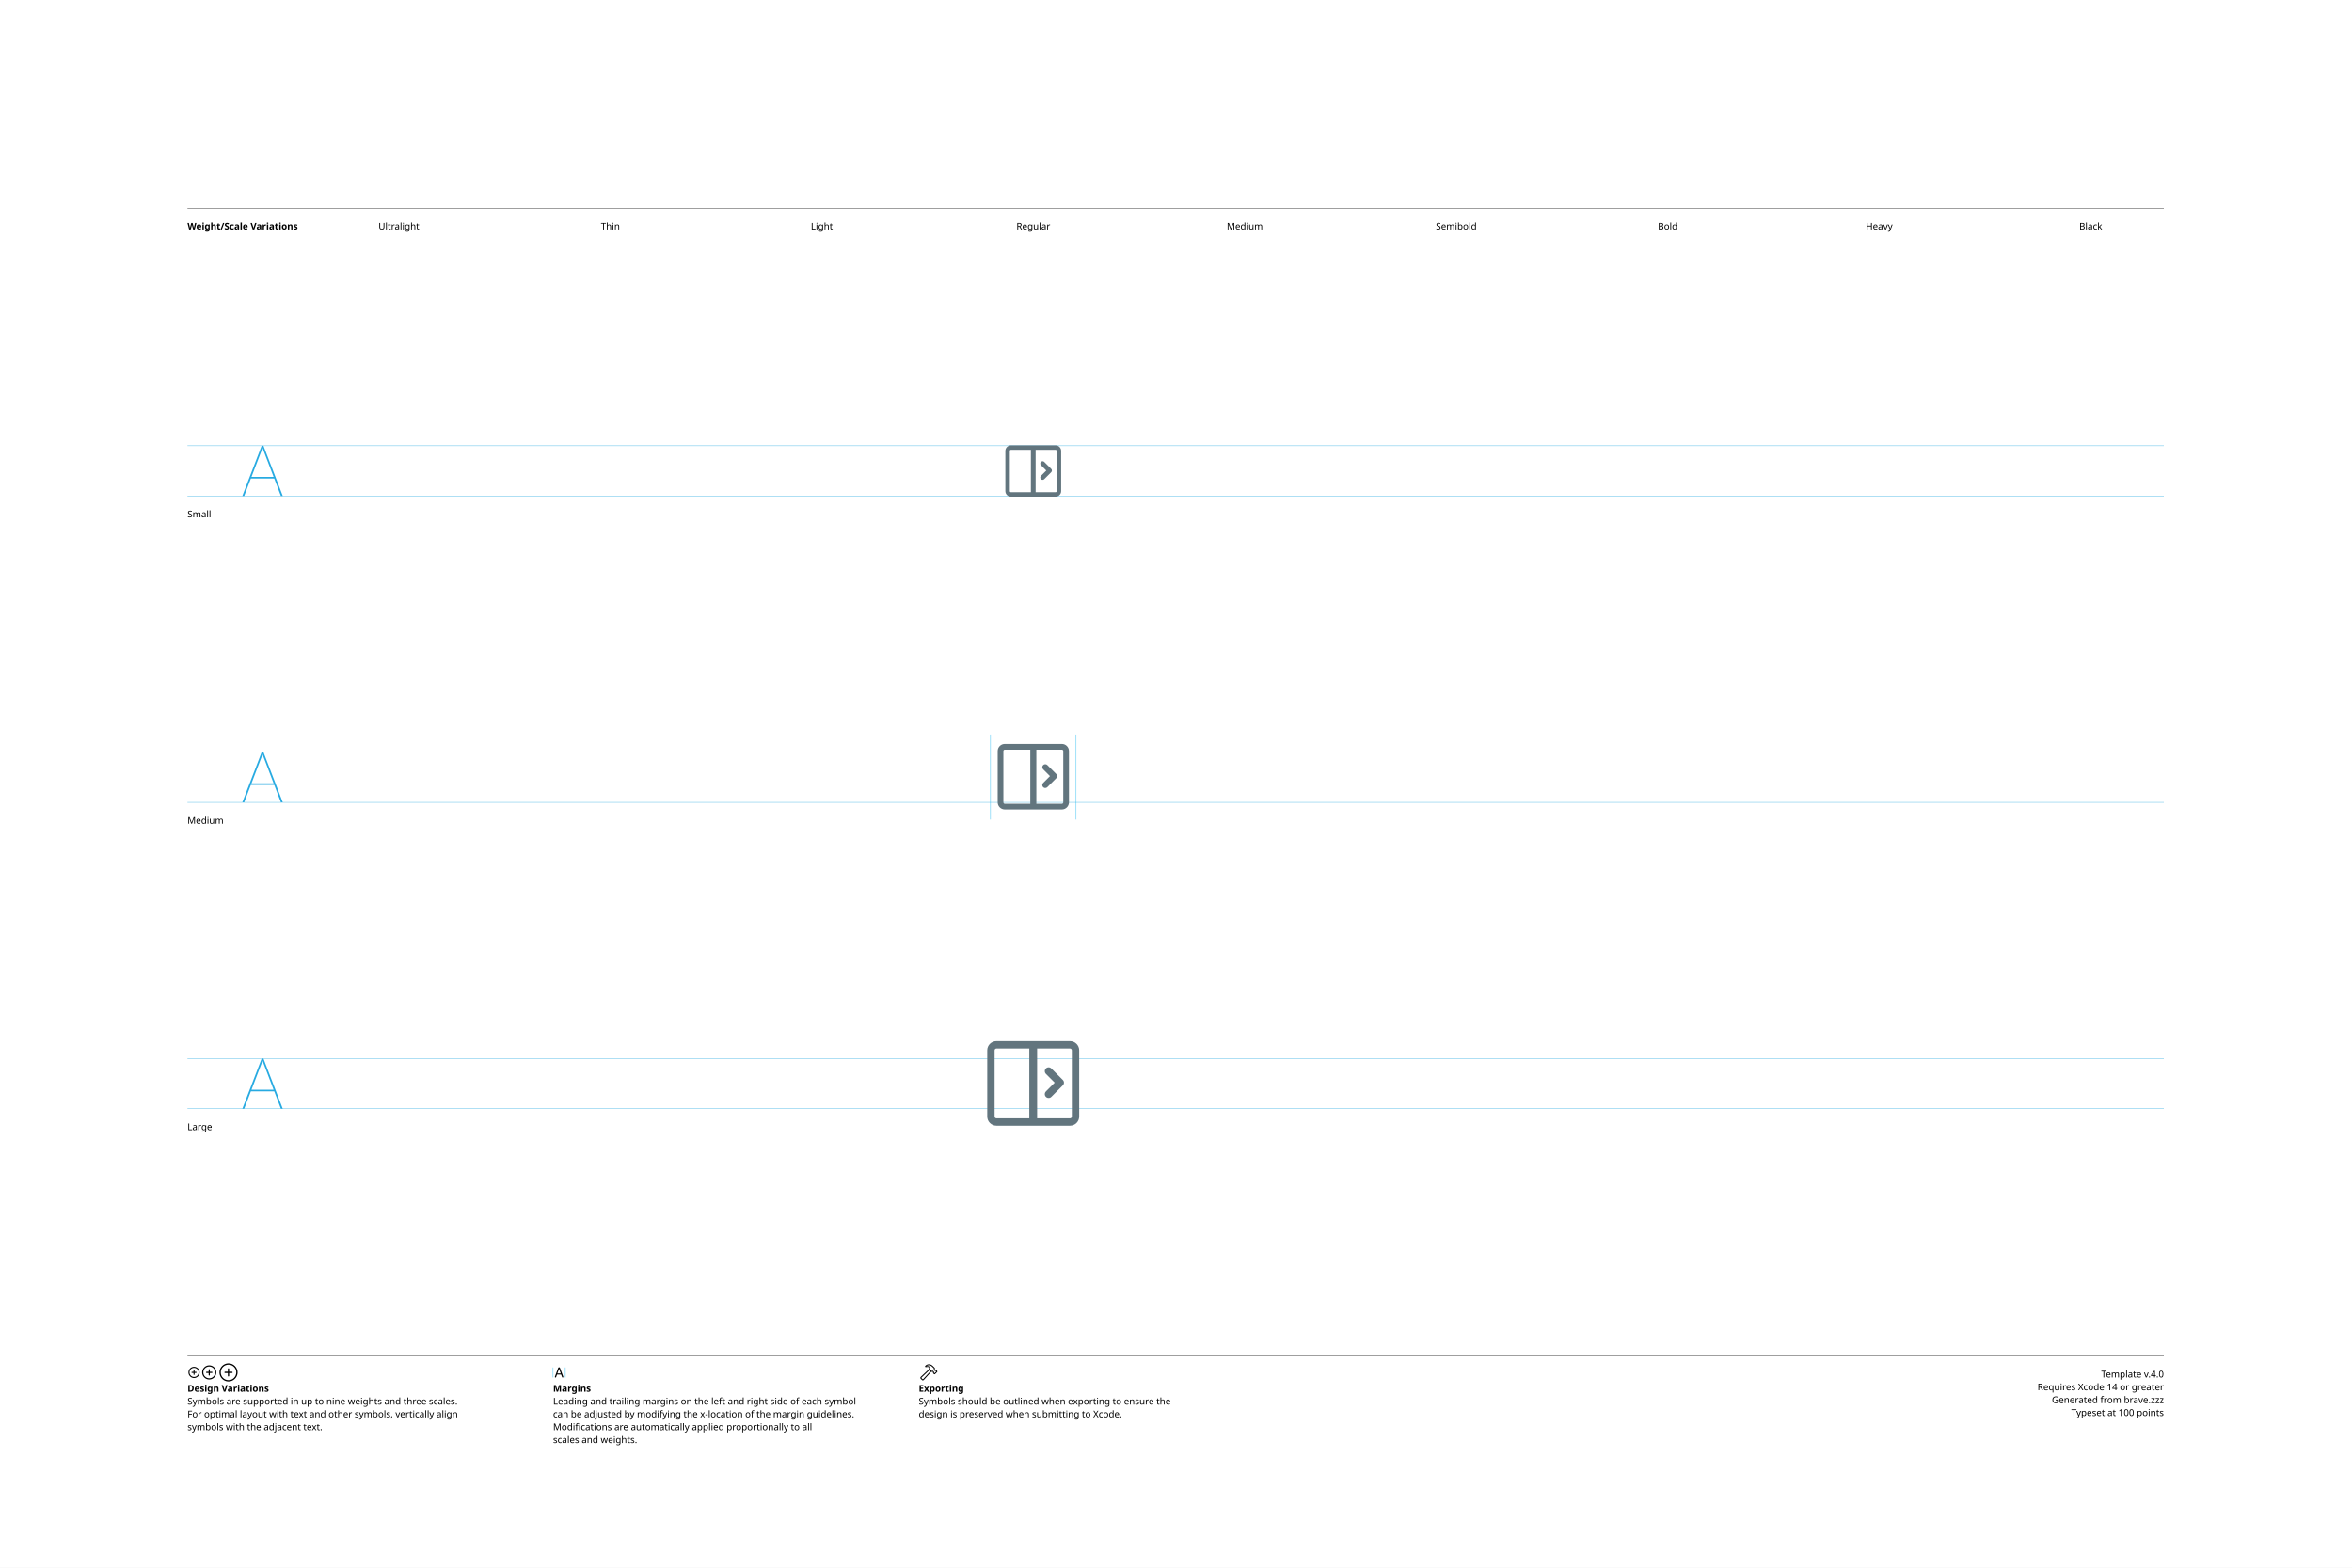
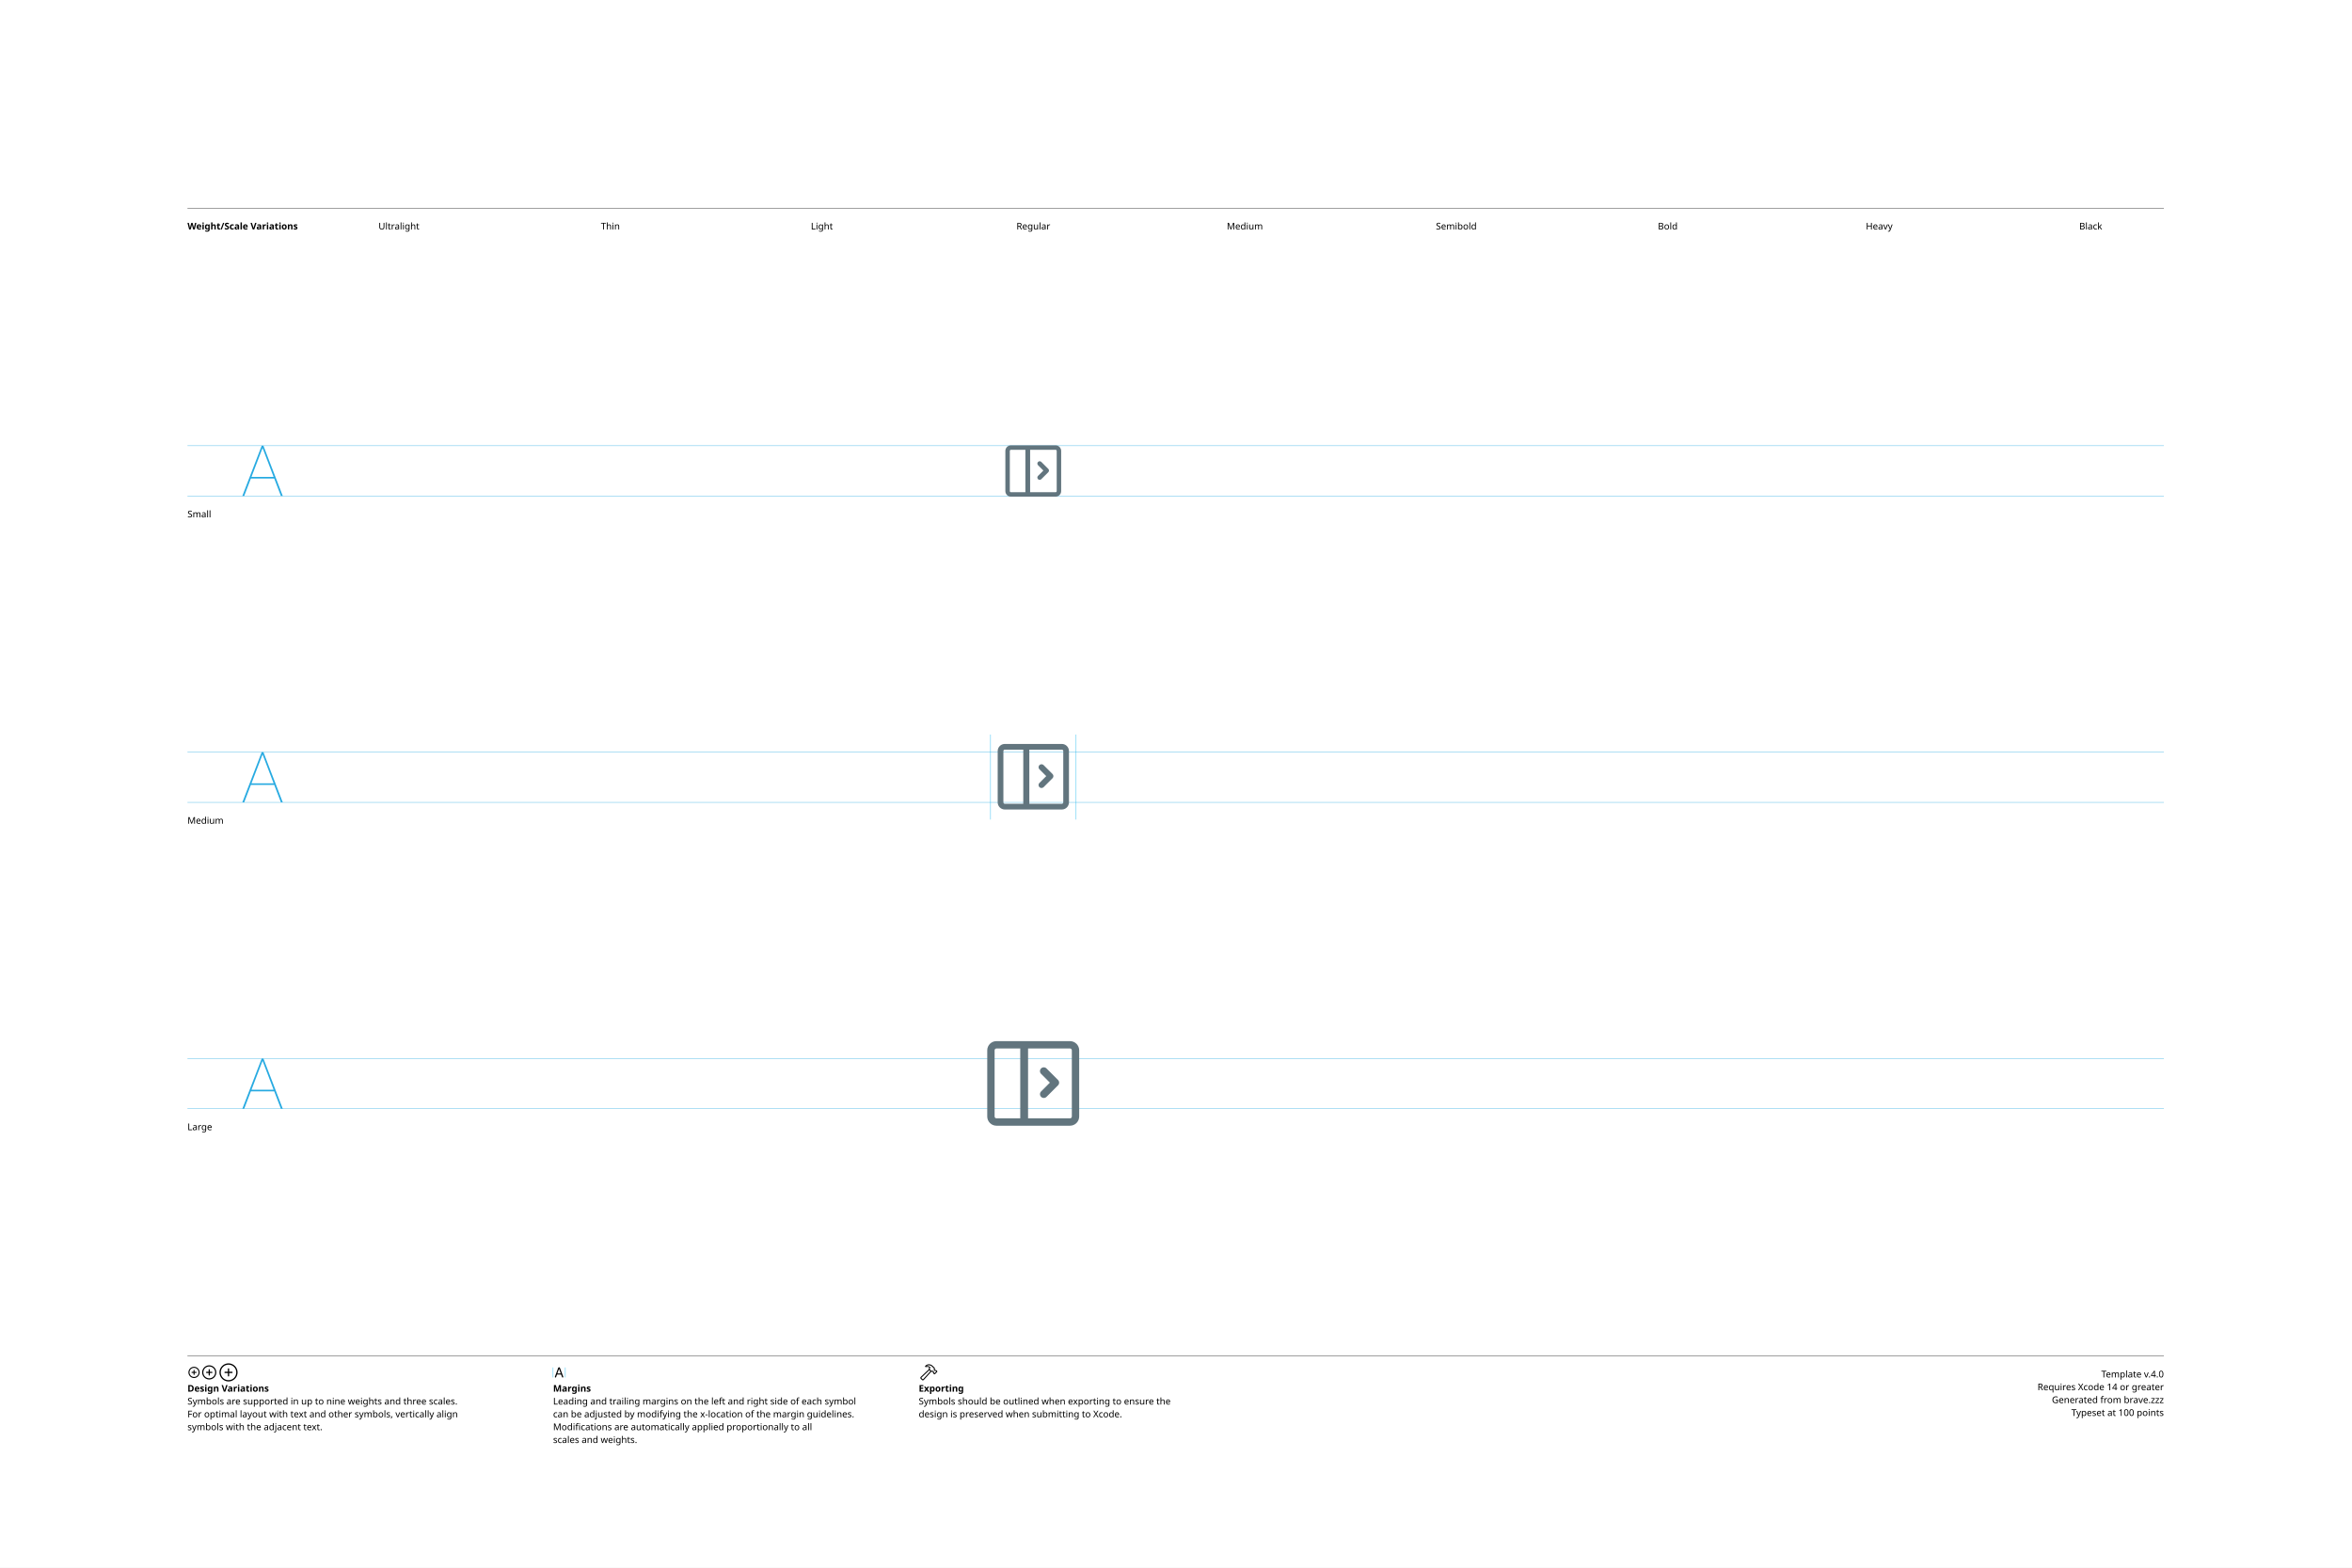
<svg xmlns="http://www.w3.org/2000/svg" version="1.1" width="3300" height="2200">
  <g id="Notes">
    <rect height="2200" id="artboard" style="fill:white;opacity:1" width="3300" x="0" y="0" />
    <line style="fill:none;stroke:black;opacity:1;stroke-width:0.5;" x1="263" x2="3036" y1="292" y2="292" />
    <text style="stroke:none;fill:black;font-family:sans-serif;font-size:13;font-weight:bold;" transform="matrix(1 0 0 1 263 322)">Weight/Scale Variations</text>
    <text style="stroke:none;fill:black;font-family:sans-serif;font-size:13;text-anchor:middle;" transform="matrix(1 0 0 1 559.711 322)">Ultralight</text>
    <text style="stroke:none;fill:black;font-family:sans-serif;font-size:13;text-anchor:middle;" transform="matrix(1 0 0 1 856.422 322)">Thin</text>
    <text style="stroke:none;fill:black;font-family:sans-serif;font-size:13;text-anchor:middle;" transform="matrix(1 0 0 1 1153.13 322)">Light</text>
    <text style="stroke:none;fill:black;font-family:sans-serif;font-size:13;text-anchor:middle;" transform="matrix(1 0 0 1 1449.84 322)">Regular</text>
    <text style="stroke:none;fill:black;font-family:sans-serif;font-size:13;text-anchor:middle;" transform="matrix(1 0 0 1 1746.56 322)">Medium</text>
    <text style="stroke:none;fill:black;font-family:sans-serif;font-size:13;text-anchor:middle;" transform="matrix(1 0 0 1 2043.27 322)">Semibold</text>
    <text style="stroke:none;fill:black;font-family:sans-serif;font-size:13;text-anchor:middle;" transform="matrix(1 0 0 1 2339.98 322)">Bold</text>
    <text style="stroke:none;fill:black;font-family:sans-serif;font-size:13;text-anchor:middle;" transform="matrix(1 0 0 1 2636.69 322)">Heavy</text>
    <text style="stroke:none;fill:black;font-family:sans-serif;font-size:13;text-anchor:middle;" transform="matrix(1 0 0 1 2933.4 322)">Black</text>
    <line style="fill:none;stroke:black;opacity:1;stroke-width:0.5;" x1="263" x2="3036" y1="1903" y2="1903" />
    <g transform="matrix(1 0 0 1 263 1933)">
      <path d="M9.248 0.83C13.555 0.83 17.139-2.744 17.139-7.051C17.139-11.357 13.545-14.932 9.238-14.932C4.941-14.932 1.367-11.357 1.367-7.051C1.367-2.744 4.951 0.83 9.248 0.83ZM9.248-0.654C5.703-0.654 2.871-3.496 2.871-7.051C2.871-10.605 5.693-13.447 9.238-13.447C12.793-13.447 15.645-10.605 15.645-7.051C15.645-3.496 12.803-0.654 9.248-0.654ZM5.654-7.051C5.654-6.621 5.957-6.328 6.406-6.328L8.506-6.328L8.506-4.209C8.506-3.77 8.799-3.467 9.229-3.467C9.678-3.467 9.971-3.77 9.971-4.209L9.971-6.328L12.09-6.328C12.529-6.328 12.832-6.621 12.832-7.051C12.832-7.49 12.529-7.793 12.09-7.793L9.971-7.793L9.971-9.902C9.971-10.352 9.678-10.654 9.229-10.654C8.799-10.654 8.506-10.352 8.506-9.902L8.506-7.793L6.406-7.793C5.957-7.793 5.654-7.49 5.654-7.051Z" />
    </g>
    <g transform="matrix(1 0 0 1 281.867 1933)">
      <path d="M11.709 2.91C17.158 2.91 21.67-1.611 21.67-7.051C21.67-12.5 17.148-17.012 11.699-17.012C6.26-17.012 1.748-12.5 1.748-7.051C1.748-1.611 6.27 2.91 11.709 2.91ZM11.709 1.25C7.1 1.25 3.418-2.441 3.418-7.051C3.418-11.66 7.09-15.352 11.699-15.352C16.309-15.352 20.01-11.66 20.01-7.051C20.01-2.441 16.318 1.25 11.709 1.25ZM7.178-7.051C7.178-6.572 7.51-6.25 8.008-6.25L10.879-6.25L10.879-3.369C10.879-2.881 11.211-2.539 11.69-2.539C12.178-2.539 12.52-2.871 12.52-3.369L12.52-6.25L15.4-6.25C15.889-6.25 16.23-6.572 16.23-7.051C16.23-7.539 15.889-7.881 15.4-7.881L12.52-7.881L12.52-10.752C12.52-11.25 12.178-11.592 11.69-11.592C11.211-11.592 10.879-11.25 10.879-10.752L10.879-7.881L8.008-7.881C7.51-7.881 7.178-7.539 7.178-7.051Z" />
    </g>
    <g transform="matrix(1 0 0 1 305.646 1933)">
      <path d="M14.971 5.664C21.934 5.664 27.695-0.098 27.695-7.051C27.695-14.014 21.924-19.775 14.961-19.775C8.008-19.775 2.256-14.014 2.256-7.051C2.256-0.098 8.018 5.664 14.971 5.664ZM14.971 3.848C8.936 3.848 4.082-1.016 4.082-7.051C4.082-13.096 8.926-17.949 14.961-17.949C21.006-17.949 25.869-13.096 25.869-7.051C25.869-1.016 21.016 3.848 14.971 3.848ZM9.199-7.051C9.199-6.533 9.57-6.172 10.117-6.172L14.062-6.172L14.062-2.217C14.062-1.68 14.434-1.299 14.951-1.299C15.488-1.299 15.859-1.67 15.859-2.217L15.859-6.172L19.814-6.172C20.352-6.172 20.732-6.533 20.732-7.051C20.732-7.598 20.361-7.969 19.814-7.969L15.859-7.969L15.859-11.914C15.859-12.461 15.488-12.842 14.951-12.842C14.434-12.842 14.062-12.461 14.062-11.914L14.062-7.969L10.117-7.969C9.57-7.969 9.199-7.598 9.199-7.051Z" />
    </g>
    <text style="stroke:none;fill:black;font-family:sans-serif;font-size:13;font-weight:bold;" transform="matrix(1 0 0 1 263 1953)">Design Variations</text>
    <text style="stroke:none;fill:black;font-family:sans-serif;font-size:13;" transform="matrix(1 0 0 1 263 1971)">Symbols are supported in up to nine weights and three scales.</text>
    <text style="stroke:none;fill:black;font-family:sans-serif;font-size:13;" transform="matrix(1 0 0 1 263 1989)">For optimal layout with text and other symbols, vertically align</text>
    <text style="stroke:none;fill:black;font-family:sans-serif;font-size:13;" transform="matrix(1 0 0 1 263 2007)">symbols with the adjacent text.</text>
    <line style="fill:none;stroke:#00AEEF;stroke-width:0.5;opacity:1.0;" x1="776" x2="776" y1="1919" y2="1933" />
    <g transform="matrix(1 0 0 1 776 1933)">
      <path d="M3.311 0.156C3.828 0.156 4.082-0.039 4.268-0.586L5.527-4.033L11.289-4.033L12.549-0.586C12.734-0.039 12.988 0.156 13.496 0.156C14.014 0.156 14.346-0.156 14.346-0.645C14.346-0.811 14.316-0.967 14.238-1.172L9.658-13.369C9.434-13.965 9.033-14.268 8.408-14.268C7.803-14.268 7.393-13.975 7.178-13.379L2.598-1.162C2.52-0.957 2.49-0.801 2.49-0.635C2.49-0.146 2.803 0.156 3.311 0.156ZM6.006-5.518L8.379-12.09L8.428-12.09L10.801-5.518Z" />
    </g>
    <line style="fill:none;stroke:#00AEEF;stroke-width:0.5;opacity:1.0;" x1="793.197" x2="793.197" y1="1919" y2="1933" />
    <text style="stroke:none;fill:black;font-family:sans-serif;font-size:13;font-weight:bold;" transform="matrix(1 0 0 1 776 1953)">Margins</text>
    <text style="stroke:none;fill:black;font-family:sans-serif;font-size:13;" transform="matrix(1 0 0 1 776 1971)">Leading and trailing margins on the left and right side of each symbol</text>
    <text style="stroke:none;fill:black;font-family:sans-serif;font-size:13;" transform="matrix(1 0 0 1 776 1989)">can be adjusted by modifying the x-location of the margin guidelines.</text>
    <text style="stroke:none;fill:black;font-family:sans-serif;font-size:13;" transform="matrix(1 0 0 1 776 2007)">Modifications are automatically applied proportionally to all</text>
    <text style="stroke:none;fill:black;font-family:sans-serif;font-size:13;" transform="matrix(1 0 0 1 776 2025)">scales and weights.</text>
    <g transform="matrix(1 0 0 1 1289 1933)">
      <path d="M2.842 1.865L4.541 3.574C5.4 4.443 6.387 4.385 7.314 3.359L18.008-8.428L17.041-9.404L6.426 2.275C6.074 2.676 5.742 2.773 5.273 2.305L4.102 1.143C3.633 0.684 3.74 0.342 4.141-0.02L15.615-10.82L14.639-11.787L3.047-0.898C2.061 0.02 1.982 0.996 2.842 1.865ZM9.258-16.328C8.838-15.918 8.809-15.342 9.043-14.951C9.277-14.59 9.736-14.355 10.381-14.521C11.846-14.863 13.369-14.922 14.795-13.984L14.209-12.529C13.867-11.699 14.043-11.113 14.58-10.566L16.875-8.252C17.363-7.764 17.773-7.744 18.34-7.842L19.404-8.037L20.068-7.363L20.029-6.807C19.99-6.309 20.117-5.928 20.605-5.449L21.367-4.707C21.846-4.229 22.461-4.199 22.93-4.668L25.84-7.588C26.309-8.057 26.289-8.652 25.811-9.131L25.039-9.893C24.561-10.371 24.189-10.527 23.711-10.488L23.135-10.44L22.49-11.074L22.734-12.197C22.861-12.764 22.705-13.203 22.119-13.789L19.922-15.977C16.582-19.297 12.148-19.219 9.258-16.328ZM10.752-15.957C13.184-17.734 16.475-17.432 18.701-15.205L21.133-12.793C21.367-12.559 21.406-12.373 21.338-12.031L21.016-10.547L22.52-9.062L23.506-9.121C23.76-9.131 23.838-9.111 24.033-8.916L24.609-8.34L22.168-5.898L21.592-6.475C21.396-6.67 21.367-6.748 21.377-7.012L21.445-7.988L19.951-9.473L18.428-9.219C18.105-9.15 17.959-9.18 17.715-9.414L15.713-11.416C15.459-11.65 15.43-11.816 15.586-12.188L16.465-14.277C14.902-15.732 12.871-16.357 10.84-15.762C10.684-15.723 10.625-15.85 10.752-15.957Z" />
    </g>
    <text style="stroke:none;fill:black;font-family:sans-serif;font-size:13;font-weight:bold;" transform="matrix(1 0 0 1 1289 1953)">Exporting</text>
    <text style="stroke:none;fill:black;font-family:sans-serif;font-size:13;" transform="matrix(1 0 0 1 1289 1971)">Symbols should be outlined when exporting to ensure the</text>
    <text style="stroke:none;fill:black;font-family:sans-serif;font-size:13;" transform="matrix(1 0 0 1 1289 1989)">design is preserved when submitting to Xcode.</text>
    <text id="template-version" style="stroke:none;fill:black;font-family:sans-serif;font-size:13;text-anchor:end;" transform="matrix(1 0 0 1 3036 1933)">Template v.4.0</text>
    <text style="stroke:none;fill:black;font-family:sans-serif;font-size:13;text-anchor:end;" transform="matrix(1 0 0 1 3036 1951)">Requires Xcode 14 or greater</text>
    <text id="descriptive-name" style="stroke:none;fill:black;font-family:sans-serif;font-size:13;text-anchor:end;" transform="matrix(1 0 0 1 3036 1969)">Generated from brave.zzz</text>
    <text style="stroke:none;fill:black;font-family:sans-serif;font-size:13;text-anchor:end;" transform="matrix(1 0 0 1 3036 1987)">Typeset at 100 points</text>
    <text style="stroke:none;fill:black;font-family:sans-serif;font-size:13;" transform="matrix(1 0 0 1 263 726)">Small</text>
    <text style="stroke:none;fill:black;font-family:sans-serif;font-size:13;" transform="matrix(1 0 0 1 263 1156)">Medium</text>
    <text style="stroke:none;fill:black;font-family:sans-serif;font-size:13;" transform="matrix(1 0 0 1 263 1586)">Large</text>
  </g>
  <g id="Guides">
    <g id="H-reference" style="fill:#27AAE1;stroke:none;" transform="matrix(1 0 0 1 339 696)">
      <path d="M0.994 0L3.638 0L29.328-67.132L30.03-67.132L30.03-70.459L28.123-70.459ZM11.688-24.48L46.981-24.48L46.231-26.729L12.438-26.729ZM55.12 0L57.764 0L30.638-70.459L29.433-70.459L29.433-67.132Z" />
    </g>
    <line id="Baseline-S" style="fill:none;stroke:#27AAE1;opacity:1;stroke-width:0.5;" x1="263" x2="3036" y1="696" y2="696" />
    <line id="Capline-S" style="fill:none;stroke:#27AAE1;opacity:1;stroke-width:0.5;" x1="263" x2="3036" y1="625.541" y2="625.541" />
    <g id="H-reference" style="fill:#27AAE1;stroke:none;" transform="matrix(1 0 0 1 339 1126)">
      <path d="M0.994 0L3.638 0L29.328-67.132L30.03-67.132L30.03-70.459L28.123-70.459ZM11.688-24.48L46.981-24.48L46.231-26.729L12.438-26.729ZM55.12 0L57.764 0L30.638-70.459L29.433-70.459L29.433-67.132Z" />
    </g>
    <line id="Baseline-M" style="fill:none;stroke:#27AAE1;opacity:1;stroke-width:0.5;" x1="263" x2="3036" y1="1126" y2="1126" />
    <line id="Capline-M" style="fill:none;stroke:#27AAE1;opacity:1;stroke-width:0.5;" x1="263" x2="3036" y1="1055.54" y2="1055.54" />
    <g id="H-reference" style="fill:#27AAE1;stroke:none;" transform="matrix(1 0 0 1 339 1556)">
      <path d="M0.994 0L3.638 0L29.328-67.132L30.03-67.132L30.03-70.459L28.123-70.459ZM11.688-24.48L46.981-24.48L46.231-26.729L12.438-26.729ZM55.12 0L57.764 0L30.638-70.459L29.433-70.459L29.433-67.132Z" />
    </g>
    <line id="Baseline-L" style="fill:none;stroke:#27AAE1;opacity:1;stroke-width:0.5;" x1="263" x2="3036" y1="1556" y2="1556" />
    <line id="Capline-L" style="fill:none;stroke:#27AAE1;opacity:1;stroke-width:0.5;" x1="263" x2="3036" y1="1485.54" y2="1485.54" />
    <line id="left-margin-Regular-M" style="fill:none;stroke:#00AEEF;stroke-width:0.5;opacity:1.0;" x1="1389.82" x2="1389.82" y1="1030.79" y2="1150.12" />
    <line id="right-margin-Regular-M" style="fill:none;stroke:#00AEEF;stroke-width:0.5;opacity:1.0;" x1="1509.87" x2="1509.87" y1="1030.79" y2="1150.12" />
  </g>
  <g id="Symbols">
    <g id="Regular-L" transform="matrix(6.45 0 0 6.45 1372.267 1443)">
      <defs>
        <clipPath id="clip-1">
          <rect x="0" y="0" width="24" height="24" fill="none" fill-rule="nonzero" />
        </clipPath>
      </defs>
      <g clip-path="url(#clip-1)" fill="none" fill-rule="none" stroke="none" stroke-width="1" stroke-linecap="butt" stroke-linejoin="miter" stroke-miterlimit="10" stroke-dasharray="" stroke-dashoffset="0" font-family="none" font-weight="none" font-size="none" text-anchor="none" style="mix-blend-mode: normal">
-         <path d="M20,4.4c0.221,0 0.4,0.179 0.4,0.4v14.4c0,0.221 -0.179,0.4 -0.4,0.4h-7.15v-15.2h7.15M4,19.6c-0.22,0 -0.4,-0.18 -0.4,-0.4v-14.4c0,-0.221 0.179,-0.4 0.4,-0.4h7.15v15.2zM4,2.8c-1.105,0 -2,0.895 -2,2v14.4c0,1.105 0.895,2 2,2h16c1.105,0 2,-0.895 2,-2v-14.4c0,-1.105 -0.895,-2 -2,-2zM15.351,15.167c0.221,0 0.433,-0.087 0.589,-0.244l2.5,-2.5c0.157,-0.156 0.246,-0.368 0.246,-0.59c0,-0.221 -0.088,-0.434 -0.246,-0.59l-2.5,-2.5c-0.326,-0.325 -0.853,-0.325 -1.179,0.001c-0.325,0.326 -0.325,0.853 0.001,1.179l1.911,1.91l-1.912,1.912c-0.239,0.238 -0.311,0.597 -0.182,0.909c0.129,0.312 0.434,0.515 0.772,0.513" fill="#62757e" fill-rule="nonzero" />
+         <path d="M20,4.4c0.221,0 0.4,0.179 0.4,0.4v14.4c0,0.221 -0.179,0.4 -0.4,0.4h-9.12v-15.2h9.12M4,19.6c-0.22,0 -0.4,-0.18 -0.4,-0.4v-14.4c0,-0.221 0.179,-0.4 0.4,-0.4h5.18v15.2zM4,2.8c-1.105,0 -2,0.895 -2,2v14.4c0,1.105 0.895,2 2,2h16c1.105,0 2,-0.895 2,-2v-14.4c0,-1.105 -0.895,-2 -2,-2zM14.302,15.167c0.221,0.001 0.434,-0.087 0.59,-0.244l2.5,-2.5c0.157,-0.156 0.246,-0.368 0.246,-0.59c0,-0.221 -0.088,-0.434 -0.246,-0.59l-2.5,-2.5c-0.326,-0.325 -0.853,-0.325 -1.179,0.001c-0.325,0.326 -0.325,0.853 0.001,1.179l1.91,1.91l-1.911,1.912c-0.239,0.238 -0.311,0.597 -0.182,0.909c0.129,0.312 0.434,0.515 0.772,0.513" fill="#62757e" fill-rule="nonzero" />
      </g>
    </g>
    <g id="Regular-M" transform="matrix(5 0 0 5 1389.82 1030)">
      <defs>
        <clipPath id="clip-1">
          <rect x="0" y="0" width="24" height="24" fill="none" fill-rule="nonzero" />
        </clipPath>
      </defs>
      <g clip-path="url(#clip-1)" fill="none" fill-rule="none" stroke="none" stroke-width="1" stroke-linecap="butt" stroke-linejoin="miter" stroke-miterlimit="10" stroke-dasharray="" stroke-dashoffset="0" font-family="none" font-weight="none" font-size="none" text-anchor="none" style="mix-blend-mode: normal">
-         <path d="M20,4.4c0.221,0 0.4,0.179 0.4,0.4v14.4c0,0.221 -0.179,0.4 -0.4,0.4h-7.15v-15.2h7.15M4,19.6c-0.22,0 -0.4,-0.18 -0.4,-0.4v-14.4c0,-0.221 0.179,-0.4 0.4,-0.4h7.15v15.2zM4,2.8c-1.105,0 -2,0.895 -2,2v14.4c0,1.105 0.895,2 2,2h16c1.105,0 2,-0.895 2,-2v-14.4c0,-1.105 -0.895,-2 -2,-2zM15.351,15.167c0.221,0 0.433,-0.087 0.589,-0.244l2.5,-2.5c0.157,-0.156 0.246,-0.368 0.246,-0.59c0,-0.221 -0.088,-0.434 -0.246,-0.59l-2.5,-2.5c-0.326,-0.325 -0.853,-0.325 -1.179,0.001c-0.325,0.326 -0.325,0.853 0.001,1.179l1.911,1.91l-1.912,1.912c-0.239,0.238 -0.311,0.597 -0.182,0.909c0.129,0.312 0.434,0.515 0.772,0.513" fill="#62757e" fill-rule="nonzero" />
+         <path d="M20,4.4c0.221,0 0.4,0.179 0.4,0.4v14.4c0,0.221 -0.179,0.4 -0.4,0.4h-9.12v-15.2h9.12M4,19.6c-0.22,0 -0.4,-0.18 -0.4,-0.4v-14.4c0,-0.221 0.179,-0.4 0.4,-0.4h5.18v15.2zM4,2.8c-1.105,0 -2,0.895 -2,2v14.4c0,1.105 0.895,2 2,2h16c1.105,0 2,-0.895 2,-2v-14.4c0,-1.105 -0.895,-2 -2,-2zM14.302,15.167c0.221,0.001 0.434,-0.087 0.59,-0.244l2.5,-2.5c0.157,-0.156 0.246,-0.368 0.246,-0.59c0,-0.221 -0.088,-0.434 -0.246,-0.59l-2.5,-2.5c-0.326,-0.325 -0.853,-0.325 -1.179,0.001c-0.325,0.326 -0.325,0.853 0.001,1.179l1.91,1.91l-1.911,1.912c-0.239,0.238 -0.311,0.597 -0.182,0.909c0.129,0.312 0.434,0.515 0.772,0.513" fill="#62757e" fill-rule="nonzero" />
      </g>
    </g>
    <g id="Regular-S" transform="matrix(3.915 0 0 3.915 1402.75 614)">
      <defs>
        <clipPath id="clip-1">
          <rect x="0" y="0" width="24" height="24" fill="none" fill-rule="nonzero" />
        </clipPath>
      </defs>
      <g clip-path="url(#clip-1)" fill="none" fill-rule="none" stroke="none" stroke-width="1" stroke-linecap="butt" stroke-linejoin="miter" stroke-miterlimit="10" stroke-dasharray="" stroke-dashoffset="0" font-family="none" font-weight="none" font-size="none" text-anchor="none" style="mix-blend-mode: normal">
-         <path d="M20,4.4c0.221,0 0.4,0.179 0.4,0.4v14.4c0,0.221 -0.179,0.4 -0.4,0.4h-7.15v-15.2h7.15M4,19.6c-0.22,0 -0.4,-0.18 -0.4,-0.4v-14.4c0,-0.221 0.179,-0.4 0.4,-0.4h7.15v15.2zM4,2.8c-1.105,0 -2,0.895 -2,2v14.4c0,1.105 0.895,2 2,2h16c1.105,0 2,-0.895 2,-2v-14.4c0,-1.105 -0.895,-2 -2,-2zM15.351,15.167c0.221,0 0.433,-0.087 0.589,-0.244l2.5,-2.5c0.157,-0.156 0.246,-0.368 0.246,-0.59c0,-0.221 -0.088,-0.434 -0.246,-0.59l-2.5,-2.5c-0.326,-0.325 -0.853,-0.325 -1.179,0.001c-0.325,0.326 -0.325,0.853 0.001,1.179l1.911,1.91l-1.912,1.912c-0.239,0.238 -0.311,0.597 -0.182,0.909c0.129,0.312 0.434,0.515 0.772,0.513" fill="#62757e" fill-rule="nonzero" />
+         <path d="M20,4.4c0.221,0 0.4,0.179 0.4,0.4v14.4c0,0.221 -0.179,0.4 -0.4,0.4h-9.12v-15.2h9.12M4,19.6c-0.22,0 -0.4,-0.18 -0.4,-0.4v-14.4c0,-0.221 0.179,-0.4 0.4,-0.4h5.18v15.2zM4,2.8c-1.105,0 -2,0.895 -2,2v14.4c0,1.105 0.895,2 2,2h16c1.105,0 2,-0.895 2,-2v-14.4c0,-1.105 -0.895,-2 -2,-2zM14.302,15.167c0.221,0.001 0.434,-0.087 0.59,-0.244l2.5,-2.5c0.157,-0.156 0.246,-0.368 0.246,-0.59c0,-0.221 -0.088,-0.434 -0.246,-0.59l-2.5,-2.5c-0.326,-0.325 -0.853,-0.325 -1.179,0.001c-0.325,0.326 -0.325,0.853 0.001,1.179l1.91,1.91l-1.911,1.912c-0.239,0.238 -0.311,0.597 -0.182,0.909c0.129,0.312 0.434,0.515 0.772,0.513" fill="#62757e" fill-rule="nonzero" />
      </g>
    </g>
  </g>
</svg>
